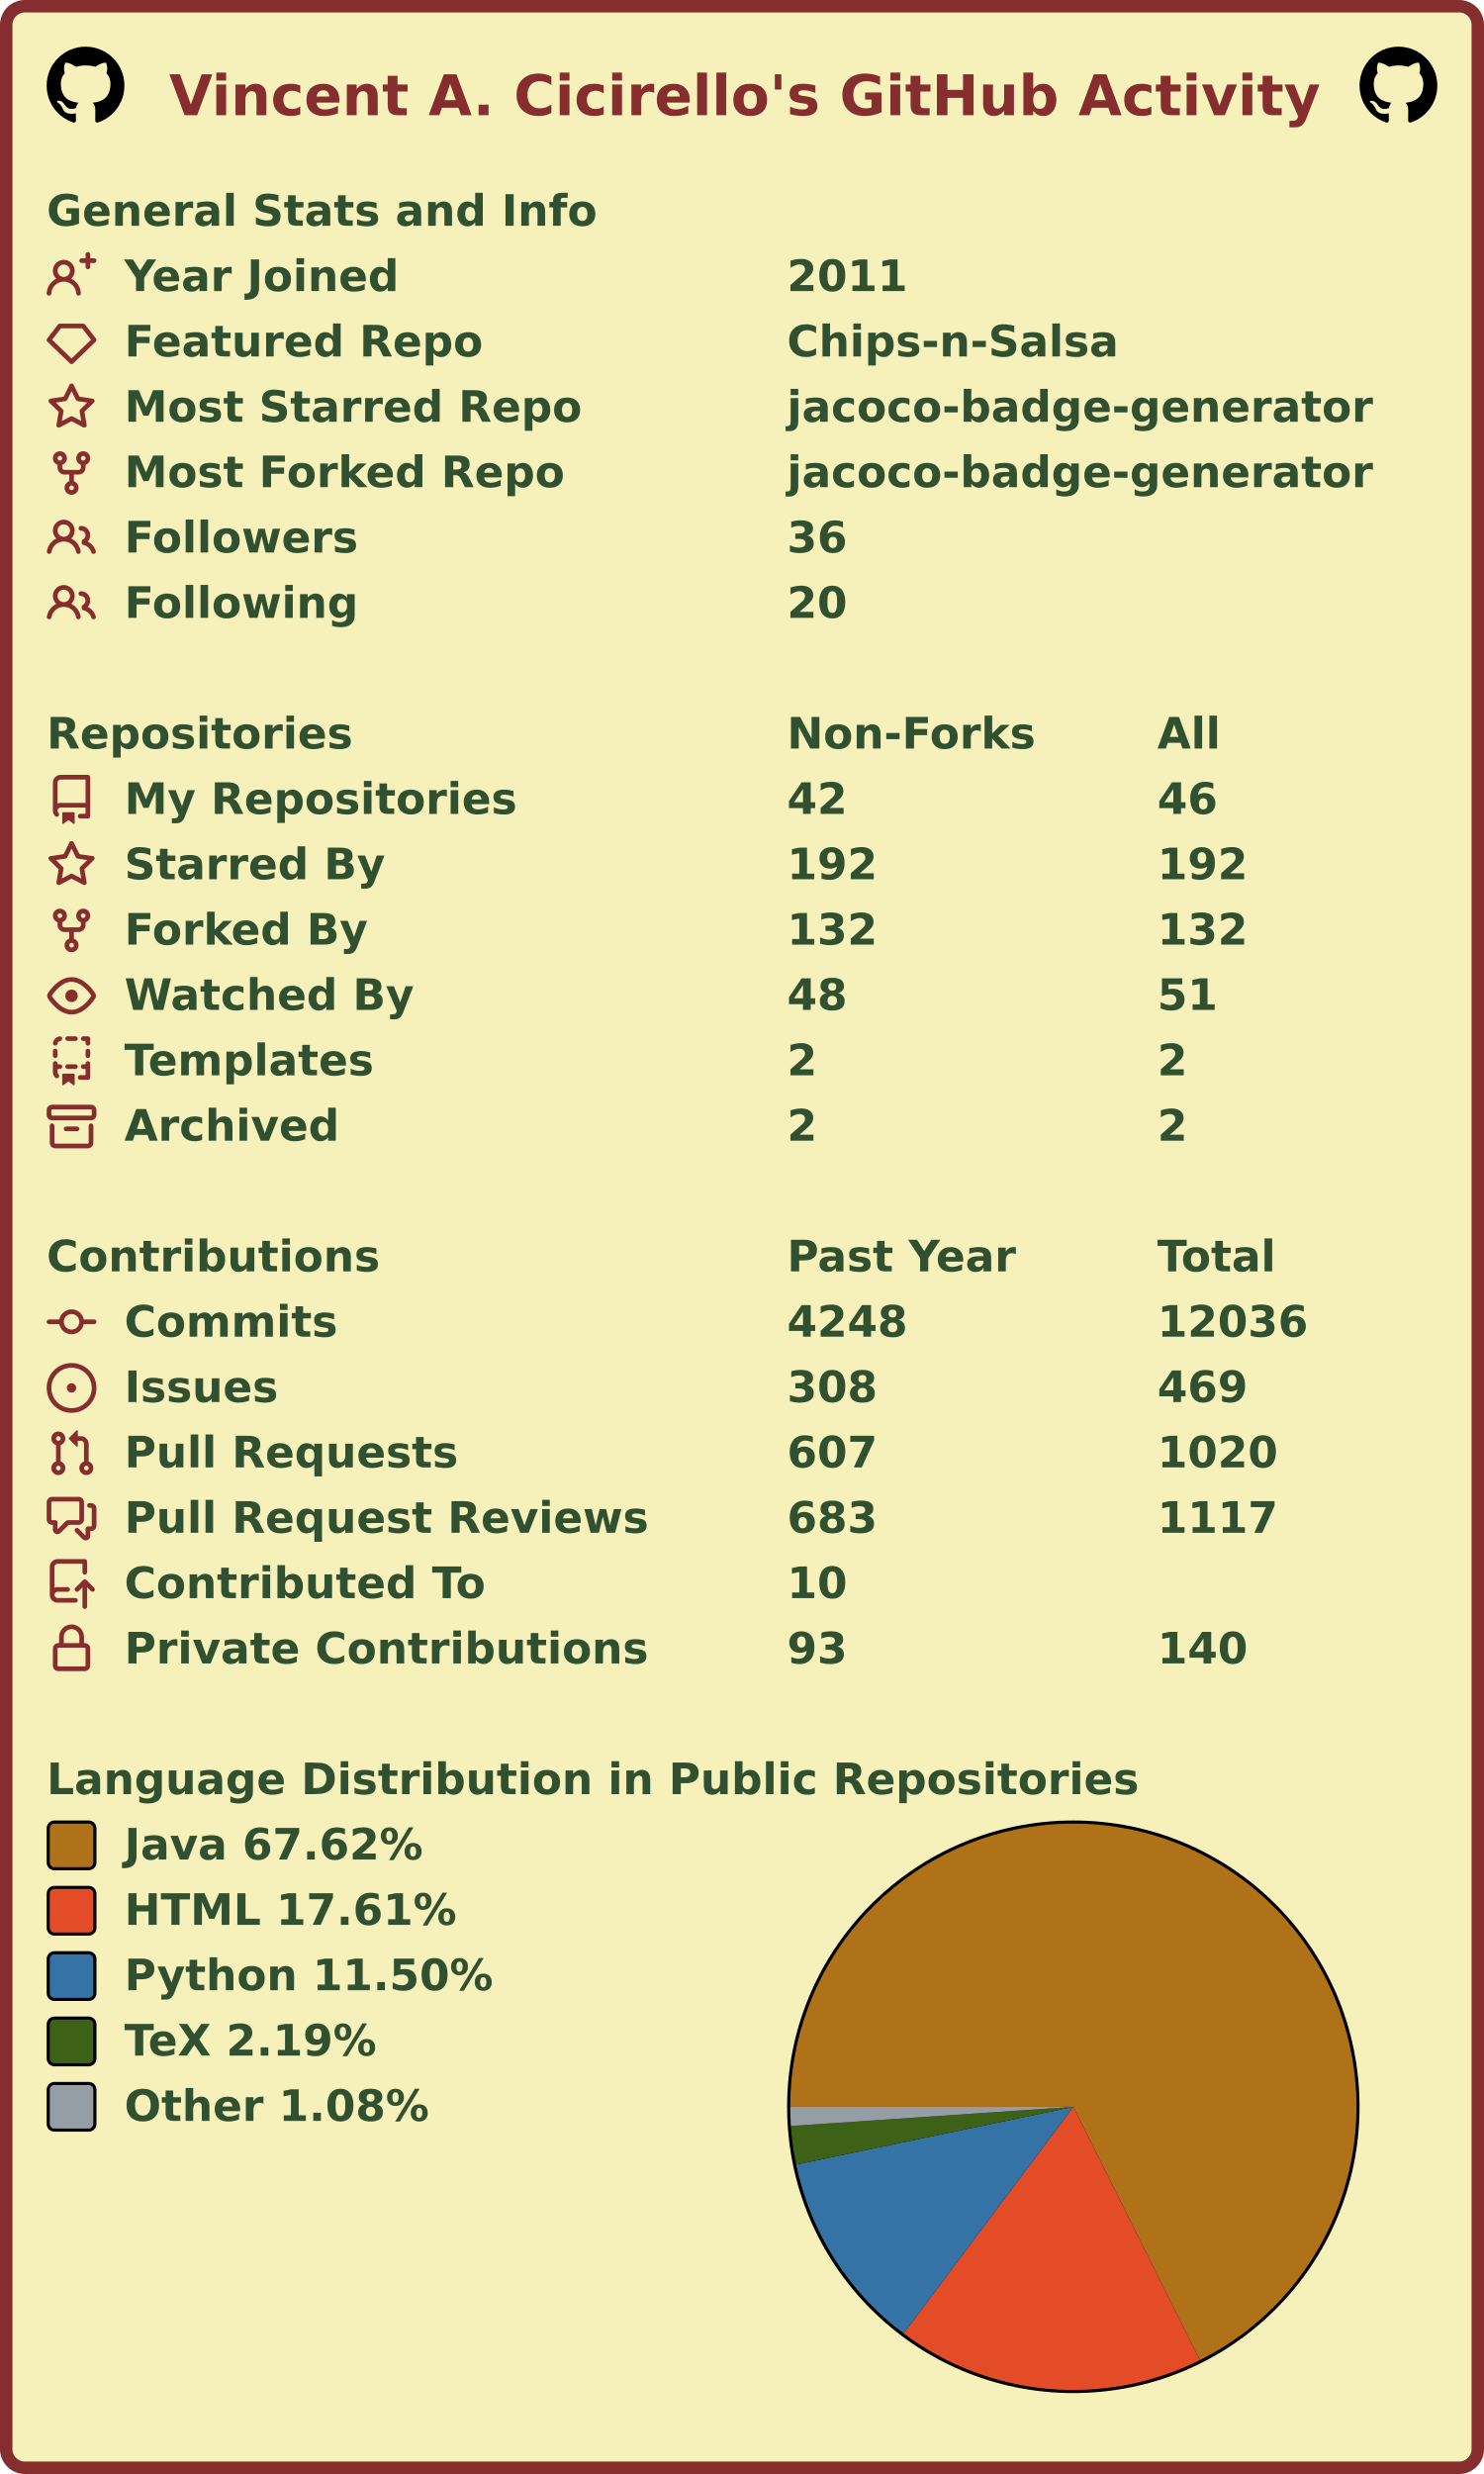
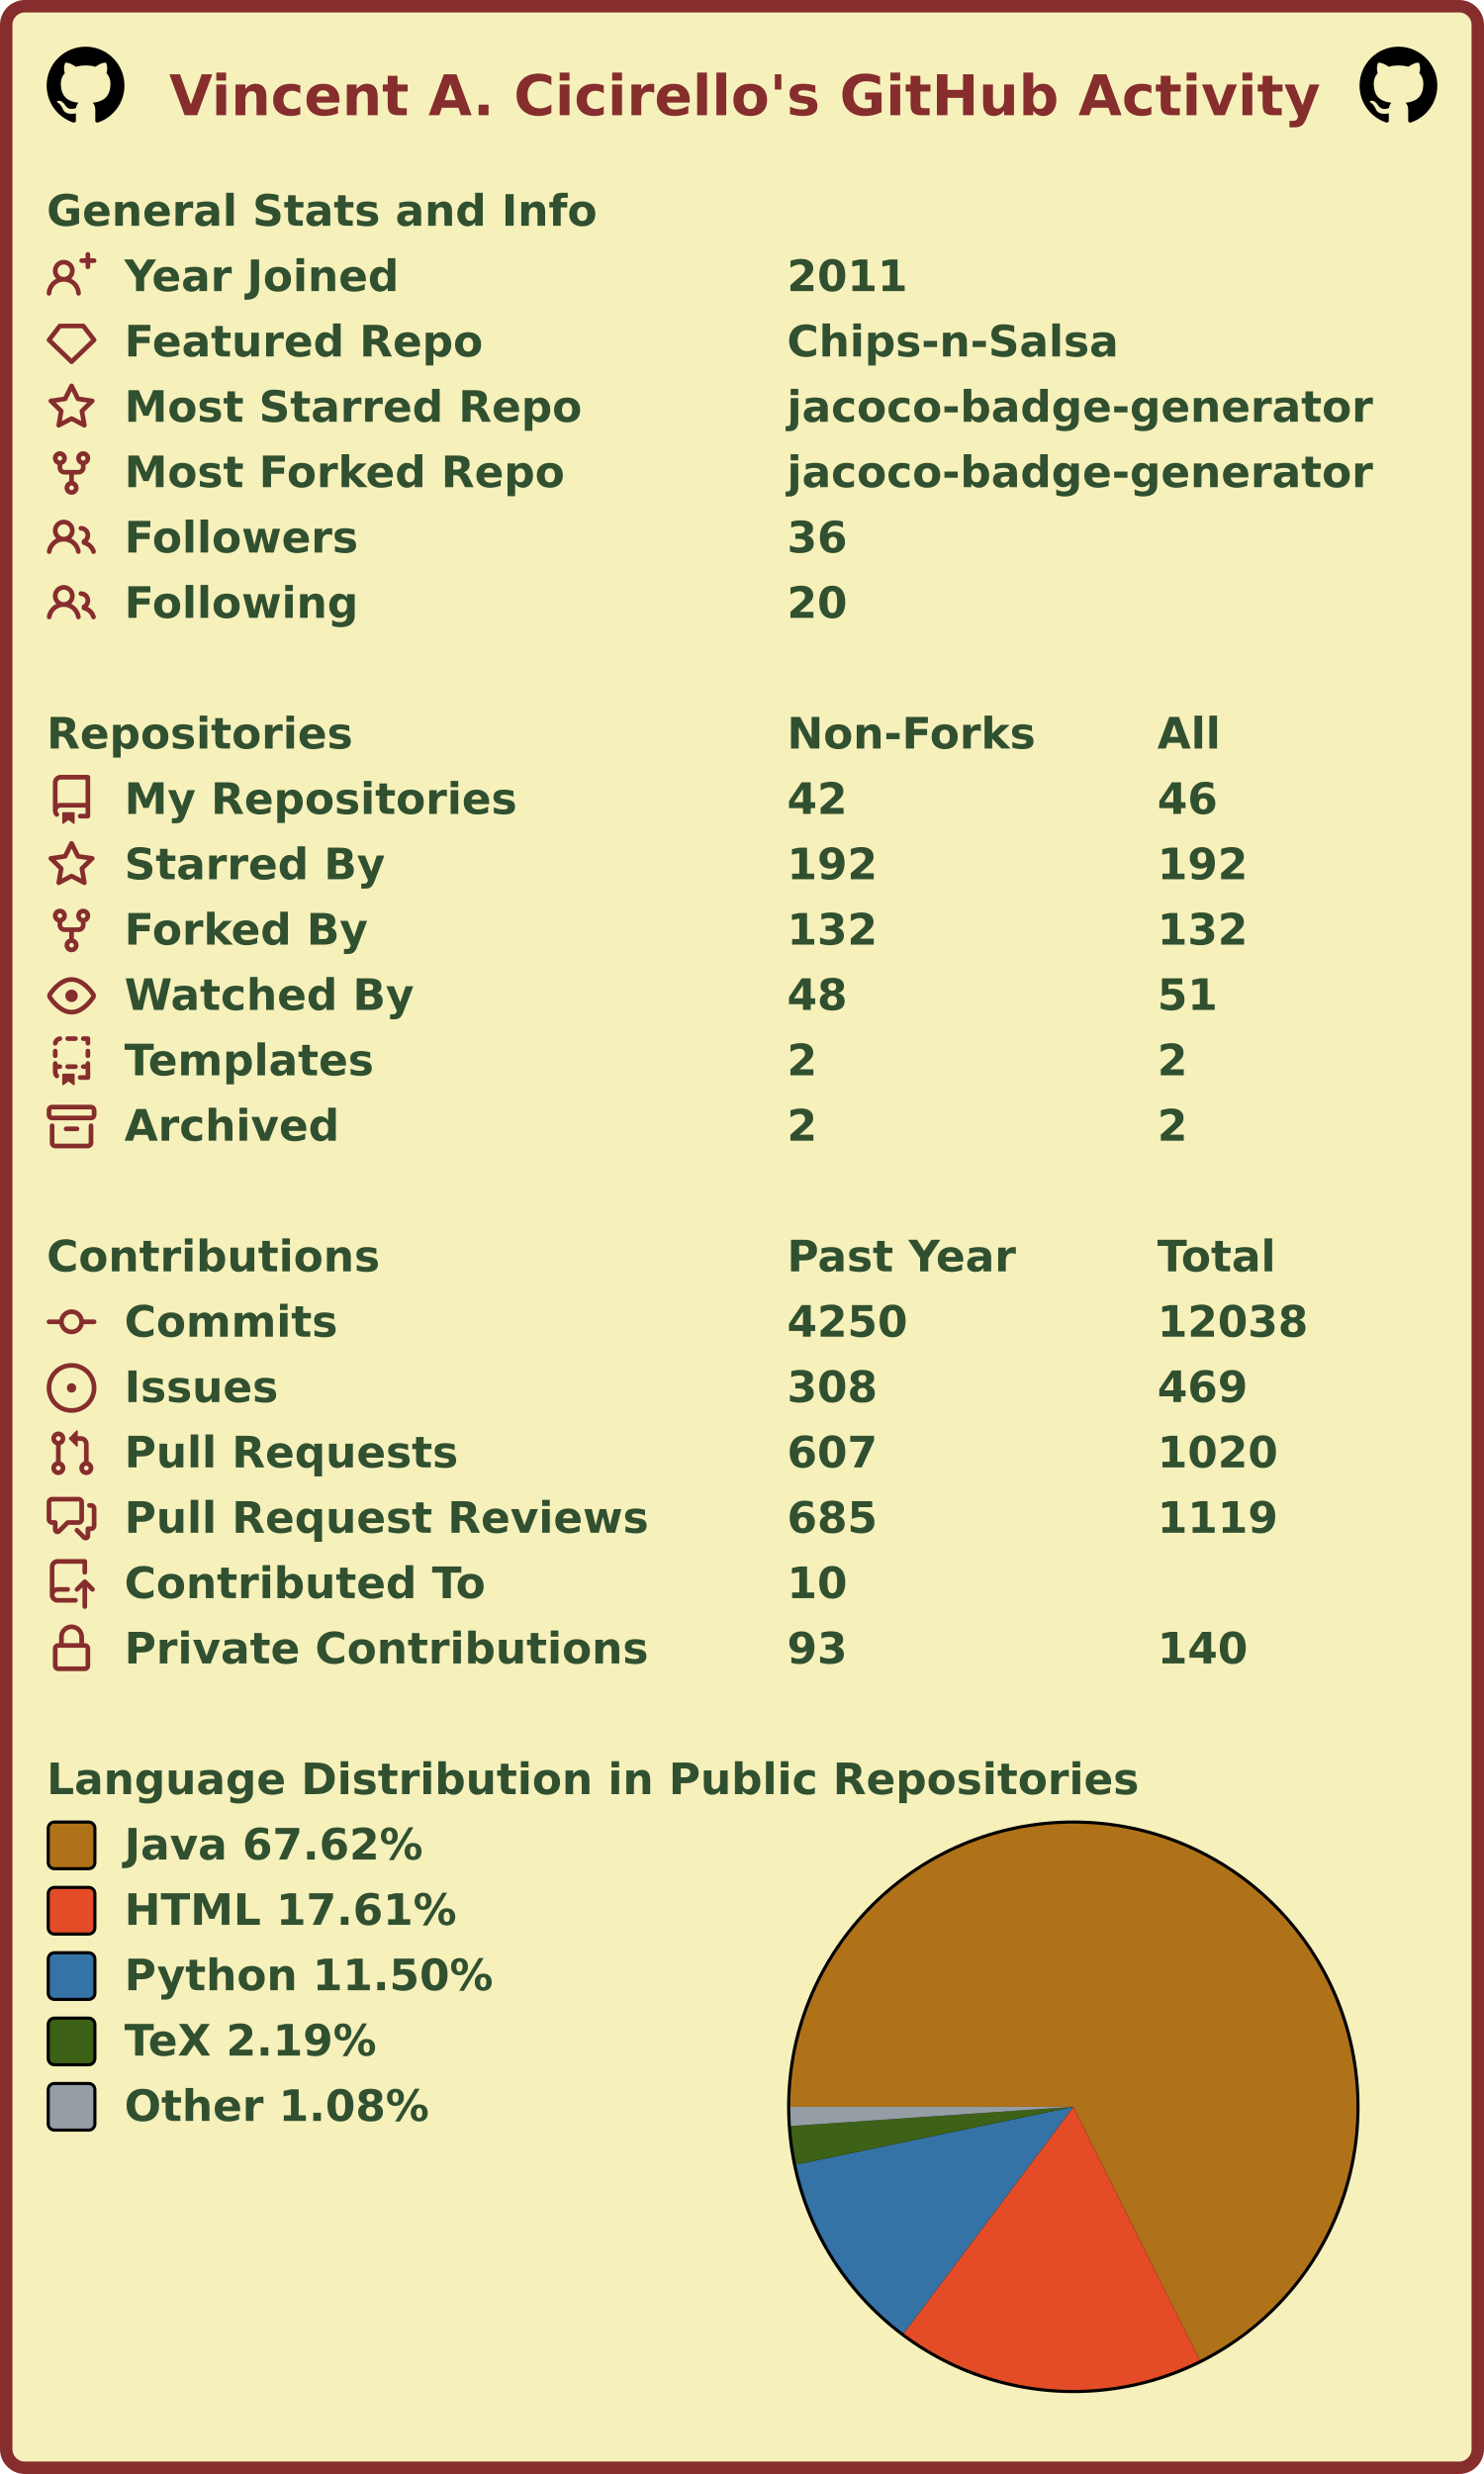
<svg xmlns="http://www.w3.org/2000/svg" width="477" height="795" viewBox="0 0 477 795" lang="en" xml:lang="en">
  <rect x="2" y="2" stroke-width="4" rx="6" width="473" height="791" stroke="#862d2d" fill="#f6f0bb" />
  <g font-weight="600" font-size="110pt" font-family="Verdana,Geneva,DejaVu Sans,sans-serif" text-rendering="geometricPrecision">
    <text x="442" y="301" lengthAdjust="spacingAndGlyphs" textLength="2985" transform="scale(0.123)" fill="#862d2d">Vincent A. Cicirello's GitHub Activity</text>
    <svg x="15" y="15" width="25" height="25" viewBox="0 0 16 16">
      <path fill="#000000" fill-rule="evenodd" d="M8 0C3.58 0 0 3.58 0 8c0 3.54 2.29 6.53 5.47 7.59.4.07.55-.17.55-.38 0-.19-.01-.82-.01-1.49-2.01.37-2.53-.49-2.69-.94-.09-.23-.48-.94-.82-1.13-.28-.15-.68-.52-.01-.53.63-.01 1.08.58 1.23.82.72 1.21 1.87.87 2.33.66.07-.52.28-.87.51-1.07-1.78-.2-3.64-.89-3.64-3.95 0-.87.31-1.59.82-2.15-.08-.2-.36-1.02.08-2.12 0 0 .67-.21 2.2.82.64-.18 1.32-.27 2-.27.68 0 1.36.09 2 .27 1.53-1.04 2.2-.82 2.2-.82.44 1.1.16 1.92.08 2.12.51.56.82 1.27.82 2.15 0 3.07-1.87 3.75-3.65 3.95.29.25.54.73.54 1.48 0 1.07-.01 1.93-.01 2.2 0 .21.15.46.55.38A8.013 8.013 0 0016 8c0-4.42-3.58-8-8-8z" />
    </svg>
    <svg x="437" y="15" width="25" height="25" viewBox="0 0 16 16">
      <path fill="#000000" fill-rule="evenodd" d="M8 0C3.58 0 0 3.58 0 8c0 3.54 2.29 6.53 5.47 7.59.4.07.55-.17.55-.38 0-.19-.01-.82-.01-1.49-2.01.37-2.53-.49-2.69-.94-.09-.23-.48-.94-.82-1.13-.28-.15-.68-.52-.01-.53.63-.01 1.08.58 1.23.82.72 1.21 1.87.87 2.33.66.07-.52.28-.87.51-1.07-1.78-.2-3.64-.89-3.64-3.95 0-.87.31-1.59.82-2.15-.08-.2-.36-1.02.08-2.12 0 0 .67-.21 2.2.82.64-.18 1.32-.27 2-.27.68 0 1.36.09 2 .27 1.53-1.04 2.2-.82 2.2-.82.44 1.1.16 1.92.08 2.12.51.56.82 1.27.82 2.15 0 3.07-1.87 3.75-3.65 3.95.29.25.54.73.54 1.48 0 1.07-.01 1.93-.01 2.2 0 .21.15.46.55.38A8.013 8.013 0 0016 8c0-4.42-3.58-8-8-8z" />
    </svg>
    <g transform="translate(0, 60)" fill="#305030">
      <g transform="translate(15, 0)">
        <g transform="scale(0.095)">
          <text x="0" y="132" textLength="1851" lengthAdjust="spacingAndGlyphs">General Stats and Info</text>
        </g>
      </g>
      <g transform="translate(15, 21)">
        <path fill="#862d2d" fill-rule="evenodd" d="M13.25 0a.75.75 0 01.75.75V2h1.25a.75.75 0 010 1.5H14v1.25a.75.75 0 01-1.5 0V3.5h-1.25a.75.75 0 010-1.5h1.25V.75a.75.75 0 01.75-.75zM5.5 4a2 2 0 100 4 2 2 0 000-4zm2.4 4.548a3.5 3.5 0 10-4.799 0 5.527 5.527 0 00-3.1 4.66.75.75 0 101.498.085A4.01 4.01 0 015.5 9.5a4.01 4.01 0 014.001 3.793.75.75 0 101.498-.086 5.527 5.527 0 00-3.1-4.659z" />
        <g transform="scale(0.095)">
          <text lengthAdjust="spacingAndGlyphs" textLength="932" x="263" y="132">Year Joined</text>
          <text lengthAdjust="spacingAndGlyphs" textLength="420" x="2505" y="132">2011</text>
        </g>
      </g>
      <g transform="translate(15, 42)">
        <path fill="#862d2d" fill-rule="evenodd" d="M3.637 2.291A.75.75 0 014.23 2h7.54a.75.75 0 01.593.291l3.48 4.5a.75.75 0 01-.072.999l-7.25 7a.75.75 0 01-1.042 0l-7.25-7a.75.75 0 01-.072-.999l3.48-4.5zM4.598 3.5L1.754 7.177 8 13.207l6.246-6.03L11.402 3.5H4.598z" />
        <g transform="scale(0.095)">
          <text lengthAdjust="spacingAndGlyphs" textLength="1215" x="263" y="132">Featured Repo</text>
          <text lengthAdjust="spacingAndGlyphs" textLength="1120" x="2505" y="132">Chips-n-Salsa</text>
        </g>
      </g>
      <g transform="translate(15, 63)">
        <path fill="#862d2d" fill-rule="evenodd" d="M8 .25a.75.75 0 01.673.418l1.882 3.815 4.21.612a.75.75 0 01.416 1.279l-3.046 2.97.719 4.192a.75.75 0 01-1.088.791L8 12.347l-3.766 1.98a.75.75 0 01-1.088-.79l.72-4.194L.818 6.374a.75.75 0 01.416-1.28l4.21-.611L7.327.668A.75.75 0 018 .25zm0 2.445L6.615 5.5a.75.75 0 01-.564.41l-3.097.45 2.24 2.184a.75.75 0 01.216.664l-.528 3.084 2.769-1.456a.75.75 0 01.698 0l2.77 1.456-.53-3.084a.75.75 0 01.216-.664l2.24-2.183-3.096-.45a.75.75 0 01-.564-.41L8 2.694v.001z" />
        <g transform="scale(0.095)">
          <text lengthAdjust="spacingAndGlyphs" textLength="1532" x="263" y="132">Most Starred Repo</text>
          <text lengthAdjust="spacingAndGlyphs" textLength="1986" x="2505" y="132">jacoco-badge-generator</text>
        </g>
      </g>
      <g transform="translate(15, 84)">
        <path fill="#862d2d" fill-rule="evenodd" d="M5 3.25a.75.75 0 11-1.5 0 .75.75 0 011.5 0zm0 2.122a2.25 2.25 0 10-1.5 0v.878A2.25 2.25 0 005.75 8.5h1.5v2.128a2.251 2.251 0 101.5 0V8.5h1.5a2.25 2.25 0 002.25-2.25v-.878a2.25 2.25 0 10-1.5 0v.878a.75.75 0 01-.75.75h-4.5A.75.75 0 015 6.25v-.878zm3.75 7.378a.75.75 0 11-1.5 0 .75.75 0 011.5 0zm3-8.75a.75.75 0 100-1.5.75.75 0 000 1.5z" />
        <g transform="scale(0.095)">
          <text lengthAdjust="spacingAndGlyphs" textLength="1485" x="263" y="132">Most Forked Repo</text>
          <text lengthAdjust="spacingAndGlyphs" textLength="1986" x="2505" y="132">jacoco-badge-generator</text>
        </g>
      </g>
      <g transform="translate(15, 105)">
        <path fill="#862d2d" fill-rule="evenodd" d="M5.5 3.5a2 2 0 100 4 2 2 0 000-4zM2 5.5a3.5 3.5 0 115.898 2.549 5.507 5.507 0 013.034 4.084.75.75 0 11-1.482.235 4.001 4.001 0 00-7.9 0 .75.75 0 01-1.482-.236A5.507 5.507 0 013.102 8.05 3.49 3.49 0 012 5.5zM11 4a.75.75 0 100 1.5 1.5 1.5 0 01.666 2.844.75.75 0 00-.416.672v.352a.75.75 0 00.574.73c1.2.289 2.162 1.2 2.522 2.372a.75.75 0 101.434-.44 5.01 5.01 0 00-2.56-3.012A3 3 0 0011 4z" />
        <g transform="scale(0.095)">
          <text lengthAdjust="spacingAndGlyphs" textLength="778" x="263" y="132">Followers</text>
          <text lengthAdjust="spacingAndGlyphs" textLength="210" x="2505" y="132">36</text>
        </g>
      </g>
      <g transform="translate(15, 126)">
        <path fill="#862d2d" fill-rule="evenodd" d="M5.5 3.5a2 2 0 100 4 2 2 0 000-4zM2 5.5a3.5 3.5 0 115.898 2.549 5.507 5.507 0 013.034 4.084.75.75 0 11-1.482.235 4.001 4.001 0 00-7.9 0 .75.75 0 01-1.482-.236A5.507 5.507 0 013.102 8.05 3.49 3.49 0 012 5.5zM11 4a.75.75 0 100 1.5 1.5 1.5 0 01.666 2.844.75.75 0 00-.416.672v.352a.75.75 0 00.574.73c1.2.289 2.162 1.2 2.522 2.372a.75.75 0 101.434-.44 5.01 5.01 0 00-2.56-3.012A3 3 0 0011 4z" />
        <g transform="scale(0.095)">
          <text lengthAdjust="spacingAndGlyphs" textLength="780" x="263" y="132">Following</text>
          <text lengthAdjust="spacingAndGlyphs" textLength="210" x="2505" y="132">20</text>
        </g>
      </g>
    </g>
    <g transform="translate(0, 228)" fill="#305030">
      <g transform="translate(15, 0)">
        <g transform="scale(0.095)">
          <text x="0" y="132" textLength="1020" lengthAdjust="spacingAndGlyphs">Repositories</text>
          <text x="2505" y="132" textLength="832" lengthAdjust="spacingAndGlyphs">Non-Forks</text>
          <text x="3758" y="132" textLength="206" lengthAdjust="spacingAndGlyphs">All</text>
        </g>
      </g>
      <g transform="translate(15, 21)">
        <path fill="#862d2d" fill-rule="evenodd" d="M2 2.5A2.5 2.5 0 014.5 0h8.75a.75.75 0 01.75.75v12.5a.75.75 0 01-.75.75h-2.5a.75.75 0 110-1.5h1.75v-2h-8a1 1 0 00-.714 1.7.75.75 0 01-1.072 1.05A2.495 2.495 0 012 11.5v-9zm10.5-1V9h-8c-.356 0-.694.074-1 .208V2.5a1 1 0 011-1h8zM5 12.25v3.25a.25.25 0 00.4.2l1.45-1.087a.25.25 0 01.3 0L8.6 15.7a.25.25 0 00.4-.2v-3.25a.25.25 0 00-.25-.25h-3.5a.25.25 0 00-.25.25z" />
        <g transform="scale(0.095)">
          <text lengthAdjust="spacingAndGlyphs" textLength="1312" x="263" y="132">My Repositories</text>
          <text lengthAdjust="spacingAndGlyphs" textLength="210" x="2505" y="132">42</text>
          <text lengthAdjust="spacingAndGlyphs" textLength="210" x="3758" y="132">46</text>
        </g>
      </g>
      <g transform="translate(15, 42)">
        <path fill="#862d2d" fill-rule="evenodd" d="M8 .25a.75.75 0 01.673.418l1.882 3.815 4.21.612a.75.75 0 01.416 1.279l-3.046 2.97.719 4.192a.75.75 0 01-1.088.791L8 12.347l-3.766 1.98a.75.75 0 01-1.088-.79l.72-4.194L.818 6.374a.75.75 0 01.416-1.28l4.21-.611L7.327.668A.75.75 0 018 .25zm0 2.445L6.615 5.5a.75.75 0 01-.564.41l-3.097.45 2.24 2.184a.75.75 0 01.216.664l-.528 3.084 2.769-1.456a.75.75 0 01.698 0l2.77 1.456-.53-3.084a.75.75 0 01.216-.664l2.24-2.183-3.096-.45a.75.75 0 01-.564-.41L8 2.694v.001z" />
        <g transform="scale(0.095)">
          <text lengthAdjust="spacingAndGlyphs" textLength="874" x="263" y="132">Starred By</text>
          <text lengthAdjust="spacingAndGlyphs" textLength="315" x="2505" y="132">192</text>
          <text lengthAdjust="spacingAndGlyphs" textLength="315" x="3758" y="132">192</text>
        </g>
      </g>
      <g transform="translate(15, 63)">
        <path fill="#862d2d" fill-rule="evenodd" d="M5 3.25a.75.75 0 11-1.5 0 .75.75 0 011.5 0zm0 2.122a2.25 2.25 0 10-1.5 0v.878A2.25 2.25 0 005.75 8.5h1.5v2.128a2.251 2.251 0 101.5 0V8.5h1.5a2.25 2.25 0 002.25-2.25v-.878a2.25 2.25 0 10-1.5 0v.878a.75.75 0 01-.75.75h-4.5A.75.75 0 015 6.25v-.878zm3.75 7.378a.75.75 0 11-1.5 0 .75.75 0 011.5 0zm3-8.75a.75.75 0 100-1.5.75.75 0 000 1.5z" />
        <g transform="scale(0.095)">
          <text lengthAdjust="spacingAndGlyphs" textLength="828" x="263" y="132">Forked By</text>
          <text lengthAdjust="spacingAndGlyphs" textLength="315" x="2505" y="132">132</text>
          <text lengthAdjust="spacingAndGlyphs" textLength="315" x="3758" y="132">132</text>
        </g>
      </g>
      <g transform="translate(15, 84)">
        <path fill="#862d2d" fill-rule="evenodd" d="M1.679 7.932c.412-.621 1.242-1.75 2.366-2.717C5.175 4.242 6.527 3.5 8 3.5c1.473 0 2.824.742 3.955 1.715 1.124.967 1.954 2.096 2.366 2.717a.119.119 0 010 .136c-.412.621-1.242 1.75-2.366 2.717C10.825 11.758 9.473 12.5 8 12.5c-1.473 0-2.824-.742-3.955-1.715C2.92 9.818 2.09 8.69 1.679 8.068a.119.119 0 010-.136zM8 2c-1.981 0-3.67.992-4.933 2.078C1.797 5.169.88 6.423.43 7.1a1.619 1.619 0 000 1.798c.45.678 1.367 1.932 2.637 3.024C4.329 13.008 6.019 14 8 14c1.981 0 3.67-.992 4.933-2.078 1.27-1.091 2.187-2.345 2.637-3.023a1.619 1.619 0 000-1.798c-.45-.678-1.367-1.932-2.637-3.023C11.671 2.992 9.981 2 8 2zm0 8a2 2 0 100-4 2 2 0 000 4z" />
        <g transform="scale(0.095)">
          <text lengthAdjust="spacingAndGlyphs" textLength="993" x="263" y="132">Watched By</text>
          <text lengthAdjust="spacingAndGlyphs" textLength="210" x="2505" y="132">48</text>
          <text lengthAdjust="spacingAndGlyphs" textLength="210" x="3758" y="132">51</text>
        </g>
      </g>
      <g transform="translate(15, 105)">
        <path fill="#862d2d" fill-rule="evenodd" d="M6 .75A.75.75 0 016.75 0h2.5a.75.75 0 010 1.5h-2.5A.75.75 0 016 .75zm5 0a.75.75 0 01.75-.75h1.5a.75.75 0 01.75.75v1.5a.75.75 0 01-1.5 0V1.5h-.75A.75.75 0 0111 .75zM4.992.662a.75.75 0 01-.636.848c-.436.063-.783.41-.846.846a.75.75 0 01-1.485-.212A2.501 2.501 0 014.144.025a.75.75 0 01.848.637zM2.75 4a.75.75 0 01.75.75v1.5a.75.75 0 01-1.5 0v-1.5A.75.75 0 012.75 4zm10.5 0a.75.75 0 01.75.75v1.5a.75.75 0 01-1.5 0v-1.5a.75.75 0 01.75-.75zM2.75 8a.75.75 0 01.75.75v.268A1.72 1.72 0 013.75 9h.5a.75.75 0 010 1.5h-.5a.25.25 0 00-.25.25v.75c0 .28.114.532.3.714a.75.75 0 01-1.05 1.072A2.495 2.495 0 012 11.5V8.75A.75.75 0 012.75 8zm10.5 0a.75.75 0 01.75.75v4.5a.75.75 0 01-.75.75h-2.5a.75.75 0 010-1.5h1.75v-2h-.75a.75.75 0 010-1.5h.75v-.25a.75.75 0 01.75-.75zM6 9.75A.75.75 0 016.75 9h2.5a.75.75 0 010 1.5h-2.5A.75.75 0 016 9.75zm-1 2.5v3.25a.25.25 0 00.4.2l1.45-1.087a.25.25 0 01.3 0L8.6 15.7a.25.25 0 00.4-.2v-3.25a.25.25 0 00-.25-.25h-3.5a.25.25 0 00-.25.25z" />
        <g transform="scale(0.095)">
          <text lengthAdjust="spacingAndGlyphs" textLength="868" x="263" y="132">Templates</text>
          <text lengthAdjust="spacingAndGlyphs" textLength="105" x="2505" y="132">2</text>
          <text lengthAdjust="spacingAndGlyphs" textLength="105" x="3758" y="132">2</text>
        </g>
      </g>
      <g transform="translate(15, 126)">
        <path fill="#862d2d" fill-rule="evenodd" d="M1.75 2.5a.25.25 0 00-.25.25v1.5c0 .138.112.25.25.25h12.5a.25.25 0 00.25-.25v-1.5a.25.25 0 00-.25-.25H1.75zM0 2.75C0 1.784.784 1 1.75 1h12.5c.966 0 1.75.784 1.75 1.75v1.5A1.75 1.75 0 0114.25 6H1.75A1.75 1.75 0 010 4.25v-1.5zM1.75 7a.75.75 0 01.75.75v5.5c0 .138.112.25.25.25h10.5a.25.25 0 00.25-.25v-5.5a.75.75 0 111.5 0v5.5A1.75 1.75 0 0113.25 15H2.75A1.75 1.75 0 011 13.25v-5.5A.75.75 0 011.75 7zm4.5 1a.75.75 0 000 1.5h3.5a.75.75 0 100-1.5h-3.5z" />
        <g transform="scale(0.095)">
          <text lengthAdjust="spacingAndGlyphs" textLength="726" x="263" y="132">Archived</text>
          <text lengthAdjust="spacingAndGlyphs" textLength="105" x="2505" y="132">2</text>
          <text lengthAdjust="spacingAndGlyphs" textLength="105" x="3758" y="132">2</text>
        </g>
      </g>
    </g>
    <g transform="translate(0, 396)" fill="#305030">
      <g transform="translate(15, 0)">
        <g transform="scale(0.095)">
          <text x="0" y="132" textLength="1112" lengthAdjust="spacingAndGlyphs">Contributions</text>
          <text x="2505" y="132" textLength="774" lengthAdjust="spacingAndGlyphs">Past Year</text>
          <text x="3758" y="132" textLength="414" lengthAdjust="spacingAndGlyphs">Total</text>
        </g>
      </g>
      <g transform="translate(15, 21)">
        <path fill="#862d2d" fill-rule="evenodd" d="M10.5 7.75a2.5 2.5 0 11-5 0 2.5 2.5 0 015 0zm1.43.75a4.002 4.002 0 01-7.86 0H.75a.75.75 0 110-1.5h3.32a4.001 4.001 0 017.86 0h3.32a.75.75 0 110 1.5h-3.32z" />
        <g transform="scale(0.095)">
          <text lengthAdjust="spacingAndGlyphs" textLength="734" x="263" y="132">Commits</text>
-           <text lengthAdjust="spacingAndGlyphs" textLength="420" x="2505" y="132">4248</text>
-           <text lengthAdjust="spacingAndGlyphs" textLength="525" x="3758" y="132">12036</text>
+           <text lengthAdjust="spacingAndGlyphs" textLength="420" x="2505" y="132">4250</text>
+           <text lengthAdjust="spacingAndGlyphs" textLength="525" x="3758" y="132">12038</text>
        </g>
      </g>
      <g transform="translate(15, 42)">
        <path fill="#862d2d" d="M8 9.5a1.5 1.5 0 100-3 1.5 1.5 0 000 3z" />
        <path fill="#862d2d" fill-rule="evenodd" d="M8 0a8 8 0 100 16A8 8 0 008 0zM1.5 8a6.5 6.5 0 1113 0 6.5 6.5 0 01-13 0z" />
        <g transform="scale(0.095)">
          <text lengthAdjust="spacingAndGlyphs" textLength="512" x="263" y="132">Issues</text>
          <text lengthAdjust="spacingAndGlyphs" textLength="315" x="2505" y="132">308</text>
          <text lengthAdjust="spacingAndGlyphs" textLength="315" x="3758" y="132">469</text>
        </g>
      </g>
      <g transform="translate(15, 63)">
        <path fill="#862d2d" fill-rule="evenodd" d="M7.177 3.073L9.573.677A.25.25 0 0110 .854v4.792a.25.25 0 01-.427.177L7.177 3.427a.25.25 0 010-.354zM3.75 2.5a.75.75 0 100 1.5.75.75 0 000-1.5zm-2.25.75a2.25 2.25 0 113 2.122v5.256a2.251 2.251 0 11-1.5 0V5.372A2.25 2.25 0 011.5 3.25zM11 2.5h-1V4h1a1 1 0 011 1v5.628a2.251 2.251 0 101.5 0V5A2.5 2.5 0 0011 2.5zm1 10.25a.75.75 0 111.5 0 .75.75 0 01-1.5 0zM3.75 12a.75.75 0 100 1.5.75.75 0 000-1.5z" />
        <g transform="scale(0.095)">
          <text lengthAdjust="spacingAndGlyphs" textLength="1113" x="263" y="132">Pull Requests</text>
          <text lengthAdjust="spacingAndGlyphs" textLength="315" x="2505" y="132">607</text>
          <text lengthAdjust="spacingAndGlyphs" textLength="420" x="3758" y="132">1020</text>
        </g>
      </g>
      <g transform="translate(15, 84)">
        <path fill="#862d2d" fill-rule="evenodd" d="M1.5 2.75a.25.25 0 01.25-.25h8.5a.25.25 0 01.25.25v5.5a.25.25 0 01-.25.25h-3.5a.75.75 0 00-.53.22L3.5 11.44V9.25a.75.75 0 00-.75-.75h-1a.25.25 0 01-.25-.25v-5.5zM1.75 1A1.75 1.75 0 000 2.75v5.5C0 9.216.784 10 1.75 10H2v1.543a1.457 1.457 0 002.487 1.03L7.061 10h3.189A1.75 1.75 0 0012 8.25v-5.5A1.75 1.75 0 0010.25 1h-8.5zM14.5 4.75a.25.25 0 00-.25-.25h-.5a.75.75 0 110-1.5h.5c.966 0 1.75.784 1.75 1.75v5.5A1.75 1.75 0 0114.25 12H14v1.543a1.457 1.457 0 01-2.487 1.03L9.22 12.28a.75.75 0 111.06-1.06l2.22 2.22v-2.19a.75.75 0 01.75-.75h1a.25.25 0 00.25-.25v-5.5z" />
        <g transform="scale(0.095)">
          <text lengthAdjust="spacingAndGlyphs" textLength="1762" x="263" y="132">Pull Request Reviews</text>
-           <text lengthAdjust="spacingAndGlyphs" textLength="315" x="2505" y="132">683</text>
-           <text lengthAdjust="spacingAndGlyphs" textLength="420" x="3758" y="132">1117</text>
+           <text lengthAdjust="spacingAndGlyphs" textLength="315" x="2505" y="132">685</text>
+           <text lengthAdjust="spacingAndGlyphs" textLength="420" x="3758" y="132">1119</text>
        </g>
      </g>
      <g transform="translate(15, 105)">
        <path fill="#862d2d" fill-rule="evenodd" d="M1 2.5A2.5 2.5 0 013.5 0h8.75a.75.75 0 01.75.75v3.5a.75.75 0 01-1.5 0V1.5h-8a1 1 0 00-1 1v6.708A2.492 2.492 0 013.5 9h3.25a.75.75 0 010 1.5H3.5a1 1 0 100 2h5.75a.75.75 0 010 1.5H3.5A2.5 2.5 0 011 11.5v-9zm13.23 7.79a.75.75 0 001.06-1.06l-2.505-2.505a.75.75 0 00-1.06 0L9.22 9.229a.75.75 0 001.06 1.061l1.225-1.224v6.184a.75.75 0 001.5 0V9.066l1.224 1.224z" />
        <g transform="scale(0.095)">
          <text lengthAdjust="spacingAndGlyphs" textLength="1234" x="263" y="132">Contributed To</text>
          <text lengthAdjust="spacingAndGlyphs" textLength="210" x="2505" y="132">10</text>
        </g>
      </g>
      <g transform="translate(15, 126)">
        <path fill="#862d2d" fill-rule="evenodd" d="M4 4v2h-.25A1.75 1.75 0 002 7.75v5.5c0 .966.784 1.75 1.75 1.75h8.5A1.75 1.75 0 0014 13.25v-5.5A1.75 1.75 0 0012.25 6H12V4a4 4 0 10-8 0zm6.5 2V4a2.5 2.5 0 00-5 0v2h5zM12 7.5h.25a.25.25 0 01.25.25v5.5a.25.25 0 01-.25.25h-8.5a.25.25 0 01-.25-.25v-5.5a.25.25 0 01.25-.25H12z" />
        <g transform="scale(0.095)">
          <text lengthAdjust="spacingAndGlyphs" textLength="1742" x="263" y="132">Private Contributions</text>
          <text lengthAdjust="spacingAndGlyphs" textLength="210" x="2505" y="132">93</text>
          <text lengthAdjust="spacingAndGlyphs" textLength="315" x="3758" y="132">140</text>
        </g>
      </g>
    </g>
    <g transform="translate(0, 564)" fill="#305030">
      <g transform="translate(15, 0)">
        <g transform="scale(0.095)">
          <text x="0" y="132" textLength="3652" lengthAdjust="spacingAndGlyphs">Language Distribution in Public Repositories</text>
        </g>
      </g>
      <g transform="translate(253, 21)">
        <circle cx="92" cy="92" r="92" fill="#000000" />
      </g>
      <g transform="translate(254, 22)">
        <g>
          <path fill-rule="evenodd" fill="#b07219" d="M 0.0,91 A 91 91 0 1 1 131.68 172.401 L 91,91 Z" />
          <path fill-rule="evenodd" fill="#e34c26" d="M 131.68,172.401 A 91 91 0 0 1 36.441 163.83 L 91,91 Z" />
          <path fill-rule="evenodd" fill="#3572A5" d="M 36.441,163.83 A 91 91 0 0 1 1.915 109.571 L 91,91 Z" />
          <path fill-rule="evenodd" fill="#3D6117" d="M 1.915,109.571 A 91 91 0 0 1 0.209 97.169 L 91,91 Z" />
          <path fill-rule="evenodd" fill="#959da5" d="M 0.209,97.169 A 91 91 0 0 1 0.0 91 L 91,91 Z" />
          <animateTransform attributeName="transform" attributeType="XML" type="rotate" from="0 91 91" to="360 91 91" dur="10s" repeatCount="indefinite" />
        </g>
      </g>
      <g transform="translate(15, 21)">
        <rect x="0.5" y="0.5" rx="2" width="15" height="15" fill="#b07219" stroke-width="1" stroke="#000000" />
        <text transform="scale(0.095)" x="263" y="132" textLength="1038" lengthAdjust="spacingAndGlyphs">Java 67.62%</text>
      </g>
      <g transform="translate(15, 42)">
        <rect x="0.5" y="0.5" rx="2" width="15" height="15" fill="#e34c26" stroke-width="1" stroke="#000000" />
        <text transform="scale(0.095)" x="263" y="132" textLength="1142" lengthAdjust="spacingAndGlyphs">HTML 17.61%</text>
      </g>
      <g transform="translate(15, 63)">
        <rect x="0.5" y="0.5" rx="2" width="15" height="15" fill="#3572A5" stroke-width="1" stroke="#000000" />
        <text transform="scale(0.095)" x="263" y="132" textLength="1254" lengthAdjust="spacingAndGlyphs">Python 11.50%</text>
      </g>
      <g transform="translate(15, 84)">
        <rect x="0.5" y="0.5" rx="2" width="15" height="15" fill="#3D6117" stroke-width="1" stroke="#000000" />
        <text transform="scale(0.095)" x="263" y="132" textLength="894" lengthAdjust="spacingAndGlyphs">TeX 2.19%</text>
      </g>
      <g transform="translate(15, 105)">
        <rect x="0.5" y="0.5" rx="2" width="15" height="15" fill="#959da5" stroke-width="1" stroke="#000000" />
        <text transform="scale(0.095)" x="263" y="132" textLength="1047" lengthAdjust="spacingAndGlyphs">Other 1.08%</text>
      </g>
    </g>
  </g>
</svg>
